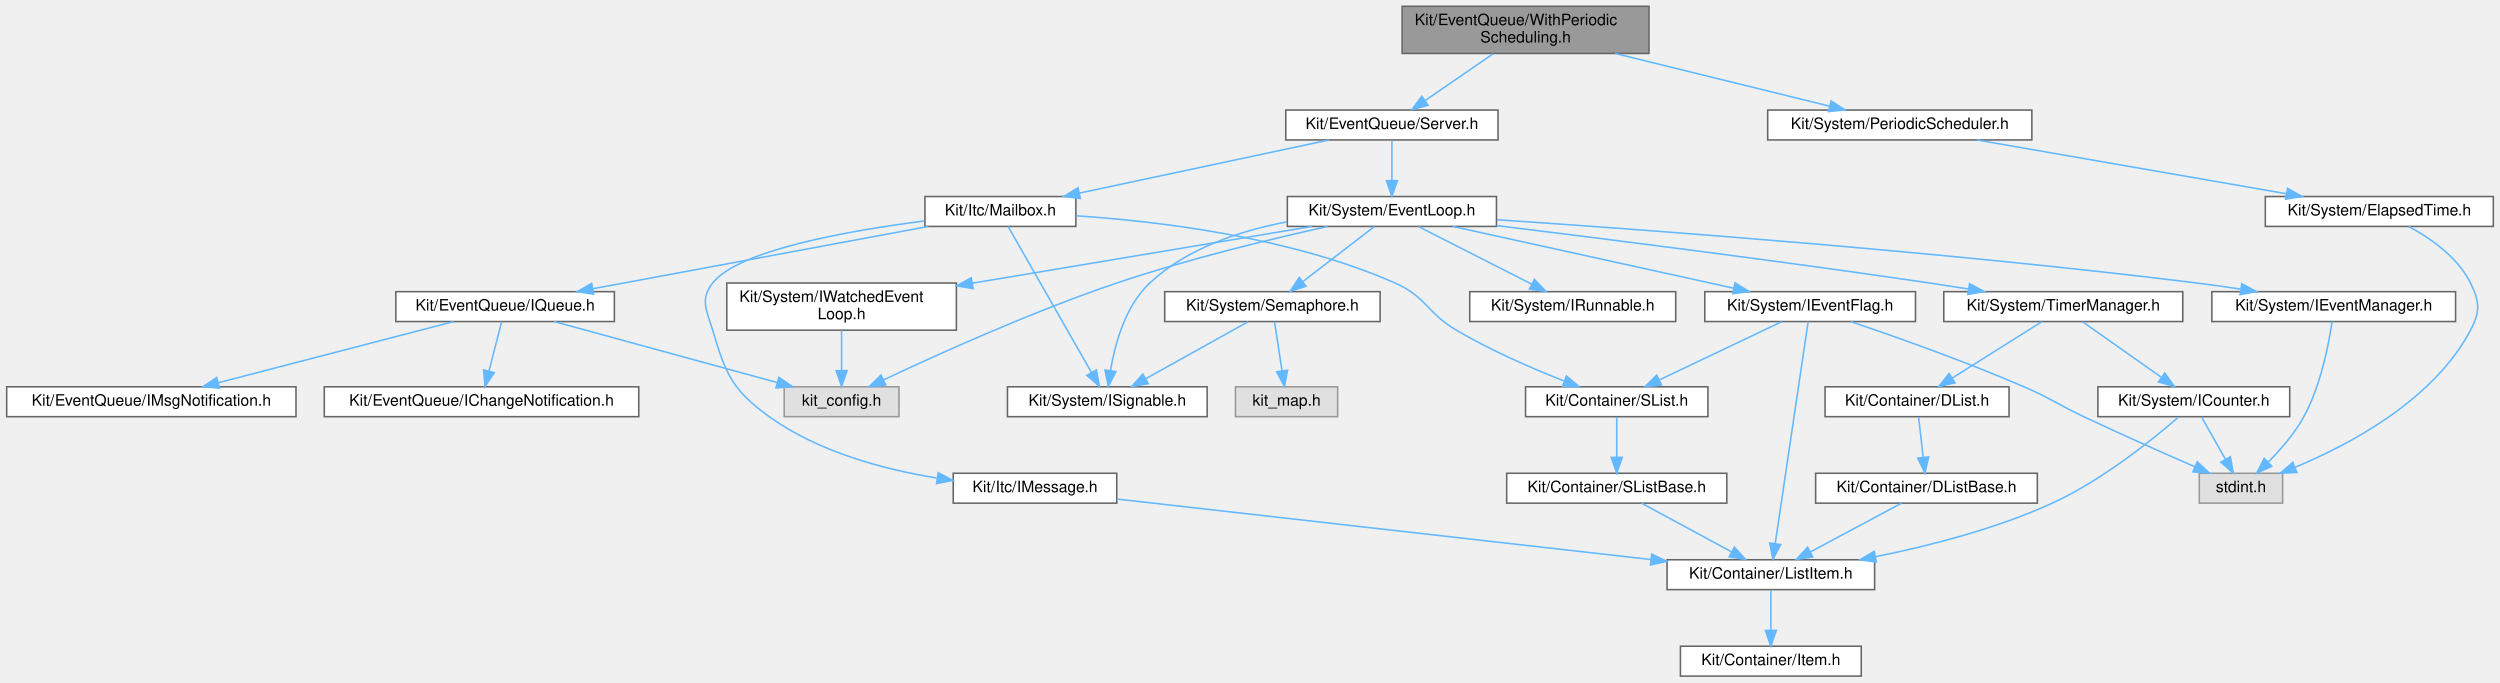
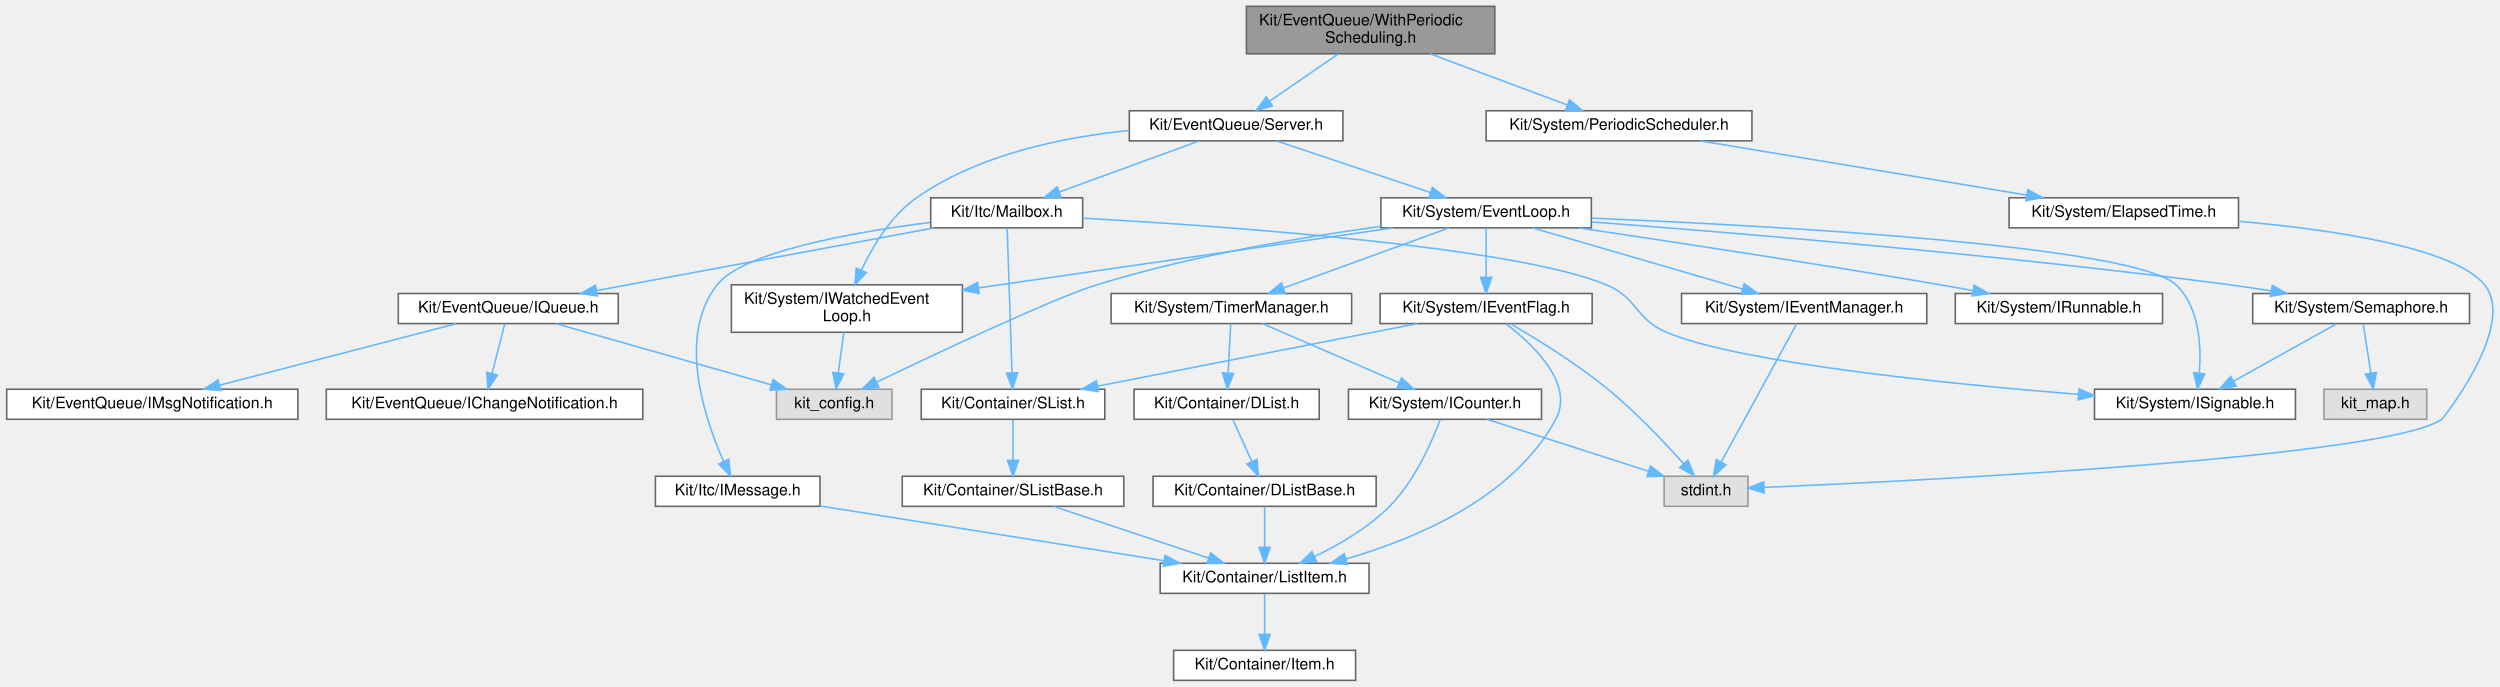
- <svg xmlns="http://www.w3.org/2000/svg" xmlns:xlink="http://www.w3.org/1999/xlink" width="1590pt" height="434pt" viewBox="0.00 0.00 1589.50 434.00">
+ <svg xmlns="http://www.w3.org/2000/svg" xmlns:xlink="http://www.w3.org/1999/xlink" width="1580pt" height="434pt" viewBox="0.00 0.00 1579.54 434.00">
  <g id="graph0" class="graph" transform="scale(1 1) rotate(0) translate(4 430)">
    <g id="Node000001" class="node">
      <g id="a_Node000001">
        <a xlink:title=" ">
-           <polygon fill="#999999" stroke="#666666" points="1044.5,-426 887.5,-426 887.5,-396 1044.5,-396 1044.5,-426" />
-           <text text-anchor="start" x="895.5" y="-414" font-family="Helvetica,sans-Serif" font-size="10.00">Kit/EventQueue/WithPeriodic</text>
-           <text text-anchor="middle" x="966" y="-403" font-family="Helvetica,sans-Serif" font-size="10.00">Scheduling.h</text>
+           <polygon fill="#999999" stroke="#666666" points="940.5,-426 783.5,-426 783.5,-396 940.5,-396 940.5,-426" />
+           <text text-anchor="start" x="791.5" y="-414" font-family="Helvetica,sans-Serif" font-size="10.00">Kit/EventQueue/WithPeriodic</text>
+           <text text-anchor="middle" x="862" y="-403" font-family="Helvetica,sans-Serif" font-size="10.00">Scheduling.h</text>
        </a>
      </g>
    </g>
    <g id="Node000002" class="node">
      <g id="a_Node000002">
        <a xlink:href="_server_8h.html" target="_top" xlink:title=" ">
-           <polygon fill="white" stroke="#666666" points="948.5,-360 813.5,-360 813.5,-341 948.5,-341 948.5,-360" />
-           <text text-anchor="middle" x="881" y="-348" font-family="Helvetica,sans-Serif" font-size="10.00">Kit/EventQueue/Server.h</text>
+           <polygon fill="white" stroke="#666666" points="844.5,-360 709.5,-360 709.5,-341 844.5,-341 844.5,-360" />
+           <text text-anchor="middle" x="777" y="-348" font-family="Helvetica,sans-Serif" font-size="10.00">Kit/EventQueue/Server.h</text>
        </a>
      </g>
    </g>
    <g id="edge1_Node000001_Node000002" class="edge">
      <g id="a_edge1_Node000001_Node000002">
        <a xlink:title=" ">
-           <path fill="none" stroke="#63b8ff" d="M945.42,-395.84C932.33,-386.83 915.41,-375.18 902.2,-366.09" />
-           <polygon fill="#63b8ff" stroke="#63b8ff" points="903.96,-363.05 893.74,-360.27 899.99,-368.82 903.96,-363.05" />
+           <path fill="none" stroke="#63b8ff" d="M841.42,-395.84C828.33,-386.83 811.41,-375.18 798.2,-366.09" />
+           <polygon fill="#63b8ff" stroke="#63b8ff" points="799.96,-363.05 789.74,-360.27 795.99,-368.82 799.96,-363.05" />
        </a>
      </g>
    </g>
    <g id="Node000026" class="node">
      <g id="a_Node000026">
        <a xlink:href="_periodic_scheduler_8h.html" target="_top" xlink:title=" ">
-           <polygon fill="white" stroke="#666666" points="1288,-360 1120,-360 1120,-341 1288,-341 1288,-360" />
-           <text text-anchor="middle" x="1204" y="-348" font-family="Helvetica,sans-Serif" font-size="10.00">Kit/System/PeriodicScheduler.h</text>
-         </a>
-       </g>
-     </g>
-     <g id="edge36_Node000001_Node000026" class="edge">
-       <g id="a_edge36_Node000001_Node000026">
-         <a xlink:title=" ">
-           <path fill="none" stroke="#63b8ff" d="M1023.01,-395.99C1064.79,-385.72 1120.73,-371.97 1159.3,-362.49" />
-           <polygon fill="#63b8ff" stroke="#63b8ff" points="1160.33,-365.84 1169.2,-360.05 1158.65,-359.04 1160.33,-365.84" />
+           <polygon fill="white" stroke="#666666" points="1103,-360 935,-360 935,-341 1103,-341 1103,-360" />
+           <text text-anchor="middle" x="1019" y="-348" font-family="Helvetica,sans-Serif" font-size="10.00">Kit/System/PeriodicScheduler.h</text>
+         </a>
+       </g>
+     </g>
+     <g id="edge37_Node000001_Node000026" class="edge">
+       <g id="a_edge37_Node000001_Node000026">
+         <a xlink:title=" ">
+           <path fill="none" stroke="#63b8ff" d="M899.61,-395.99C926.03,-386.14 961.04,-373.1 986.31,-363.68" />
+           <polygon fill="#63b8ff" stroke="#63b8ff" points="987.67,-366.91 995.81,-360.14 985.22,-360.35 987.67,-366.91" />
        </a>
      </g>
    </g>
    <g id="Node000003" class="node">
      <g id="a_Node000003">
        <a xlink:href="_event_loop_8h.html" target="_top" xlink:title=" ">
-           <polygon fill="white" stroke="#666666" points="947.5,-305 814.5,-305 814.5,-286 947.5,-286 947.5,-305" />
-           <text text-anchor="middle" x="881" y="-293" font-family="Helvetica,sans-Serif" font-size="10.00">Kit/System/EventLoop.h</text>
+           <polygon fill="white" stroke="#666666" points="1001.5,-305 868.5,-305 868.5,-286 1001.5,-286 1001.5,-305" />
+           <text text-anchor="middle" x="935" y="-293" font-family="Helvetica,sans-Serif" font-size="10.00">Kit/System/EventLoop.h</text>
        </a>
      </g>
    </g>
    <g id="edge2_Node000002_Node000003" class="edge">
      <g id="a_edge2_Node000002_Node000003">
        <a xlink:title=" ">
-           <path fill="none" stroke="#63b8ff" d="M881,-340.75C881,-333.8 881,-323.85 881,-315.13" />
-           <polygon fill="#63b8ff" stroke="#63b8ff" points="884.5,-315.09 881,-305.09 877.5,-315.09 884.5,-315.09" />
-         </a>
-       </g>
-     </g>
-     <g id="Node000021" class="node">
-       <g id="a_Node000021">
-         <a xlink:href="_mailbox_8h.html" target="_top" xlink:title=" ">
-           <polygon fill="white" stroke="#666666" points="680,-305 584,-305 584,-286 680,-286 680,-305" />
-           <text text-anchor="middle" x="632" y="-293" font-family="Helvetica,sans-Serif" font-size="10.00">Kit/Itc/Mailbox.h</text>
-         </a>
-       </g>
-     </g>
-     <g id="edge27_Node000002_Node000021" class="edge">
-       <g id="a_edge27_Node000002_Node000021">
-         <a xlink:title=" ">
-           <path fill="none" stroke="#63b8ff" d="M840.99,-340.98C797.83,-331.8 729.02,-317.15 682.24,-307.19" />
-           <polygon fill="#63b8ff" stroke="#63b8ff" points="682.83,-303.74 672.32,-305.08 681.37,-310.59 682.83,-303.74" />
-         </a>
-       </g>
-     </g>
-     <g id="Node000004" class="node">
-       <g id="a_Node000004">
-         <a xlink:title=" ">
-           <polygon fill="#e0e0e0" stroke="#999999" points="567.5,-184 494.5,-184 494.5,-165 567.5,-165 567.5,-184" />
-           <text text-anchor="middle" x="531" y="-172" font-family="Helvetica,sans-Serif" font-size="10.00">kit_config.h</text>
-         </a>
-       </g>
-     </g>
-     <g id="edge3_Node000003_Node000004" class="edge">
-       <g id="a_edge3_Node000003_Node000004">
-         <a xlink:title=" ">
-           <path fill="none" stroke="#63b8ff" d="M840.17,-285.98C804.37,-278.08 751.14,-265.25 706,-250 652.19,-231.82 591.68,-204.44 557.77,-188.42" />
-           <polygon fill="#63b8ff" stroke="#63b8ff" points="559.07,-185.17 548.54,-184.03 556.06,-191.49 559.07,-185.17" />
-         </a>
-       </g>
-     </g>
-     <g id="Node000005" class="node">
-       <g id="a_Node000005">
-         <a xlink:href="_i_event_flag_8h.html" target="_top" xlink:title=" ">
-           <polygon fill="white" stroke="#666666" points="1214,-244.5 1080,-244.5 1080,-225.5 1214,-225.5 1214,-244.5" />
-           <text text-anchor="middle" x="1147" y="-232.5" font-family="Helvetica,sans-Serif" font-size="10.00">Kit/System/IEventFlag.h</text>
-         </a>
-       </g>
-     </g>
-     <g id="edge4_Node000003_Node000005" class="edge">
-       <g id="a_edge4_Node000003_Node000005">
-         <a xlink:title=" ">
-           <path fill="none" stroke="#63b8ff" d="M919.68,-285.99C966.96,-275.6 1047,-257.99 1098.4,-246.69" />
-           <polygon fill="#63b8ff" stroke="#63b8ff" points="1099.26,-250.08 1108.27,-244.52 1097.76,-243.25 1099.26,-250.08" />
-         </a>
-       </g>
-     </g>
-     <g id="Node000011" class="node">
-       <g id="a_Node000011">
-         <a xlink:href="_i_runnable_8h.html" target="_top" xlink:title=" ">
-           <polygon fill="white" stroke="#666666" points="1061.5,-244.5 930.5,-244.5 930.5,-225.5 1061.5,-225.5 1061.5,-244.5" />
-           <text text-anchor="middle" x="996" y="-232.5" font-family="Helvetica,sans-Serif" font-size="10.00">Kit/System/IRunnable.h</text>
-         </a>
-       </g>
-     </g>
-     <g id="edge11_Node000003_Node000011" class="edge">
-       <g id="a_edge11_Node000003_Node000011">
-         <a xlink:title=" ">
-           <path fill="none" stroke="#63b8ff" d="M897.97,-285.87C916.91,-276.23 947.79,-260.53 969.83,-249.31" />
-           <polygon fill="#63b8ff" stroke="#63b8ff" points="971.64,-252.32 978.96,-244.67 968.46,-246.08 971.64,-252.32" />
-         </a>
-       </g>
-     </g>
-     <g id="Node000012" class="node">
-       <g id="a_Node000012">
-         <a xlink:href="_i_signable_8h.html" target="_top" xlink:title=" ">
-           <polygon fill="white" stroke="#666666" points="763.5,-184 636.5,-184 636.5,-165 763.5,-165 763.5,-184" />
-           <text text-anchor="middle" x="700" y="-172" font-family="Helvetica,sans-Serif" font-size="10.00">Kit/System/ISignable.h</text>
-         </a>
-       </g>
-     </g>
-     <g id="edge12_Node000003_Node000012" class="edge">
-       <g id="a_edge12_Node000003_Node000012">
-         <a xlink:title=" ">
-           <path fill="none" stroke="#63b8ff" d="M814.35,-288.92C784.4,-283.26 750.57,-272.06 727,-250 711.49,-235.49 704.87,-211.39 702.06,-194.54" />
-           <polygon fill="#63b8ff" stroke="#63b8ff" points="705.47,-193.68 700.65,-184.24 698.53,-194.62 705.47,-193.68" />
-         </a>
-       </g>
-     </g>
-     <g id="Node000013" class="node">
-       <g id="a_Node000013">
-         <a xlink:href="_i_event_manager_8h.html" target="_top" xlink:title=" ">
-           <polygon fill="white" stroke="#666666" points="1557.5,-244.5 1402.5,-244.5 1402.5,-225.5 1557.5,-225.5 1557.5,-244.5" />
-           <text text-anchor="middle" x="1480" y="-232.5" font-family="Helvetica,sans-Serif" font-size="10.00">Kit/System/IEventManager.h</text>
-         </a>
-       </g>
-     </g>
-     <g id="edge13_Node000003_Node000013" class="edge">
-       <g id="a_edge13_Node000003_Node000013">
-         <a xlink:title=" ">
-           <path fill="none" stroke="#63b8ff" d="M947.85,-290.25C1045.76,-283.67 1233.83,-269.7 1393,-250 1402.03,-248.88 1411.56,-247.53 1420.87,-246.11" />
-           <polygon fill="#63b8ff" stroke="#63b8ff" points="1421.52,-249.55 1430.86,-244.55 1420.44,-242.63 1421.52,-249.55" />
-         </a>
-       </g>
-     </g>
-     <g id="Node000014" class="node">
-       <g id="a_Node000014">
-         <a xlink:href="_semaphore_8h.html" target="_top" xlink:title=" ">
-           <polygon fill="white" stroke="#666666" points="873.5,-244.5 736.5,-244.5 736.5,-225.5 873.5,-225.5 873.5,-244.5" />
-           <text text-anchor="middle" x="805" y="-232.5" font-family="Helvetica,sans-Serif" font-size="10.00">Kit/System/Semaphore.h</text>
-         </a>
-       </g>
-     </g>
-     <g id="edge15_Node000003_Node000014" class="edge">
-       <g id="a_edge15_Node000003_Node000014">
-         <a xlink:title=" ">
-           <path fill="none" stroke="#63b8ff" d="M869.79,-285.87C857.89,-276.71 838.86,-262.06 824.49,-251.01" />
-           <polygon fill="#63b8ff" stroke="#63b8ff" points="826.32,-247.99 816.26,-244.67 822.05,-253.54 826.32,-247.99" />
-         </a>
-       </g>
-     </g>
-     <g id="Node000016" class="node">
-       <g id="a_Node000016">
-         <a xlink:href="_timer_manager_8h.html" target="_top" xlink:title=" ">
-           <polygon fill="white" stroke="#666666" points="1384,-244.5 1232,-244.5 1232,-225.5 1384,-225.5 1384,-244.5" />
-           <text text-anchor="middle" x="1308" y="-232.5" font-family="Helvetica,sans-Serif" font-size="10.00">Kit/System/TimerManager.h</text>
-         </a>
-       </g>
-     </g>
-     <g id="edge18_Node000003_Node000016" class="edge">
-       <g id="a_edge18_Node000003_Node000016">
-         <a xlink:title=" ">
-           <path fill="none" stroke="#63b8ff" d="M947.61,-286.51C1016.61,-278.08 1127.48,-264.08 1223,-250 1230.99,-248.82 1239.4,-247.52 1247.69,-246.19" />
-           <polygon fill="#63b8ff" stroke="#63b8ff" points="1248.39,-249.62 1257.7,-244.57 1247.27,-242.71 1248.39,-249.62" />
+           <path fill="none" stroke="#63b8ff" d="M802.39,-340.98C828.8,-332.13 870.35,-318.19 899.89,-308.28" />
+           <polygon fill="#63b8ff" stroke="#63b8ff" points="901.05,-311.58 909.42,-305.08 898.82,-304.94 901.05,-311.58" />
        </a>
      </g>
    </g>
    <g id="Node000020" class="node">
      <g id="a_Node000020">
        <a xlink:href="_i_watched_event_loop_8h.html" target="_top" xlink:title=" ">
          <polygon fill="white" stroke="#666666" points="604,-250 458,-250 458,-220 604,-220 604,-250" />
          <text text-anchor="start" x="466" y="-238" font-family="Helvetica,sans-Serif" font-size="10.00">Kit/System/IWatchedEvent</text>
          <text text-anchor="middle" x="531" y="-227" font-family="Helvetica,sans-Serif" font-size="10.00">Loop.h</text>
        </a>
      </g>
    </g>
+     <g id="edge27_Node000002_Node000020" class="edge">
+       <g id="a_edge27_Node000002_Node000020">
+         <a xlink:title=" ">
+           <path fill="none" stroke="#63b8ff" d="M709.5,-347.55C667.54,-343.38 614.29,-332.46 575,-305 558.95,-293.78 547.43,-274.65 540.21,-259.37" />
+           <polygon fill="#63b8ff" stroke="#63b8ff" points="543.32,-257.75 536.09,-250.01 536.92,-260.57 543.32,-257.75" />
+         </a>
+       </g>
+     </g>
+     <g id="Node000021" class="node">
+       <g id="a_Node000021">
+         <a xlink:href="_mailbox_8h.html" target="_top" xlink:title=" ">
+           <polygon fill="white" stroke="#666666" points="680,-305 584,-305 584,-286 680,-286 680,-305" />
+           <text text-anchor="middle" x="632" y="-293" font-family="Helvetica,sans-Serif" font-size="10.00">Kit/Itc/Mailbox.h</text>
+         </a>
+       </g>
+     </g>
+     <g id="edge28_Node000002_Node000021" class="edge">
+       <g id="a_edge28_Node000002_Node000021">
+         <a xlink:title=" ">
+           <path fill="none" stroke="#63b8ff" d="M753.7,-340.98C729.75,-332.23 692.22,-318.51 665.17,-308.62" />
+           <polygon fill="#63b8ff" stroke="#63b8ff" points="666.31,-305.32 655.72,-305.17 663.91,-311.89 666.31,-305.32" />
+         </a>
+       </g>
+     </g>
+     <g id="Node000004" class="node">
+       <g id="a_Node000004">
+         <a xlink:title=" ">
+           <polygon fill="#e0e0e0" stroke="#999999" points="559.5,-184 486.5,-184 486.5,-165 559.5,-165 559.5,-184" />
+           <text text-anchor="middle" x="523" y="-172" font-family="Helvetica,sans-Serif" font-size="10.00">kit_config.h</text>
+         </a>
+       </g>
+     </g>
+     <g id="edge3_Node000003_Node000004" class="edge">
+       <g id="a_edge3_Node000003_Node000004">
+         <a xlink:title=" ">
+           <path fill="none" stroke="#63b8ff" d="M868.44,-286.91C818.34,-280.14 748.39,-268.4 689,-250 661.6,-241.51 589.53,-207.57 549.96,-188.57" />
+           <polygon fill="#63b8ff" stroke="#63b8ff" points="551.18,-185.27 540.65,-184.08 548.14,-191.57 551.18,-185.27" />
+         </a>
+       </g>
+     </g>
+     <g id="Node000005" class="node">
+       <g id="a_Node000005">
+         <a xlink:href="_i_event_flag_8h.html" target="_top" xlink:title=" ">
+           <polygon fill="white" stroke="#666666" points="1002,-244.5 868,-244.5 868,-225.5 1002,-225.5 1002,-244.5" />
+           <text text-anchor="middle" x="935" y="-232.5" font-family="Helvetica,sans-Serif" font-size="10.00">Kit/System/IEventFlag.h</text>
+         </a>
+       </g>
+     </g>
+     <g id="edge4_Node000003_Node000005" class="edge">
+       <g id="a_edge4_Node000003_Node000005">
+         <a xlink:title=" ">
+           <path fill="none" stroke="#63b8ff" d="M935,-285.87C935,-277.75 935,-265.31 935,-254.89" />
+           <polygon fill="#63b8ff" stroke="#63b8ff" points="938.5,-254.67 935,-244.67 931.5,-254.67 938.5,-254.67" />
+         </a>
+       </g>
+     </g>
+     <g id="Node000011" class="node">
+       <g id="a_Node000011">
+         <a xlink:href="_i_runnable_8h.html" target="_top" xlink:title=" ">
+           <polygon fill="white" stroke="#666666" points="1362.5,-244.5 1231.5,-244.5 1231.5,-225.5 1362.5,-225.5 1362.5,-244.5" />
+           <text text-anchor="middle" x="1297" y="-232.5" font-family="Helvetica,sans-Serif" font-size="10.00">Kit/System/IRunnable.h</text>
+         </a>
+       </g>
+     </g>
+     <g id="edge11_Node000003_Node000011" class="edge">
+       <g id="a_edge11_Node000003_Node000011">
+         <a xlink:title=" ">
+           <path fill="none" stroke="#63b8ff" d="M993.35,-285.99C1051.4,-277.4 1142.97,-263.5 1222,-250 1228.67,-248.86 1235.66,-247.62 1242.58,-246.36" />
+           <polygon fill="#63b8ff" stroke="#63b8ff" points="1243.42,-249.77 1252.62,-244.52 1242.16,-242.88 1243.42,-249.77" />
+         </a>
+       </g>
+     </g>
+     <g id="Node000012" class="node">
+       <g id="a_Node000012">
+         <a xlink:href="_i_signable_8h.html" target="_top" xlink:title=" ">
+           <polygon fill="white" stroke="#666666" points="1446.5,-184 1319.5,-184 1319.5,-165 1446.5,-165 1446.5,-184" />
+           <text text-anchor="middle" x="1383" y="-172" font-family="Helvetica,sans-Serif" font-size="10.00">Kit/System/ISignable.h</text>
+         </a>
+       </g>
+     </g>
+     <g id="edge12_Node000003_Node000012" class="edge">
+       <g id="a_edge12_Node000003_Node000012">
+         <a xlink:title=" ">
+           <path fill="none" stroke="#63b8ff" d="M1001.76,-292.1C1117.28,-287.3 1344.71,-274.8 1371,-250 1385.79,-236.05 1387.06,-211.63 1385.76,-194.57" />
+           <polygon fill="#63b8ff" stroke="#63b8ff" points="1389.19,-193.7 1384.59,-184.15 1382.23,-194.48 1389.19,-193.7" />
+         </a>
+       </g>
+     </g>
+     <g id="Node000013" class="node">
+       <g id="a_Node000013">
+         <a xlink:href="_i_event_manager_8h.html" target="_top" xlink:title=" ">
+           <polygon fill="white" stroke="#666666" points="1213.5,-244.5 1058.5,-244.5 1058.5,-225.5 1213.5,-225.5 1213.5,-244.5" />
+           <text text-anchor="middle" x="1136" y="-232.5" font-family="Helvetica,sans-Serif" font-size="10.00">Kit/System/IEventManager.h</text>
+         </a>
+       </g>
+     </g>
+     <g id="edge13_Node000003_Node000013" class="edge">
+       <g id="a_edge13_Node000003_Node000013">
+         <a xlink:title=" ">
+           <path fill="none" stroke="#63b8ff" d="M964.23,-285.99C999.21,-275.81 1057.93,-258.72 1096.82,-247.4" />
+           <polygon fill="#63b8ff" stroke="#63b8ff" points="1098.11,-250.67 1106.74,-244.52 1096.16,-243.95 1098.11,-250.67" />
+         </a>
+       </g>
+     </g>
+     <g id="Node000014" class="node">
+       <g id="a_Node000014">
+         <a xlink:href="_semaphore_8h.html" target="_top" xlink:title=" ">
+           <polygon fill="white" stroke="#666666" points="1556.5,-244.5 1419.5,-244.5 1419.5,-225.5 1556.5,-225.5 1556.5,-244.5" />
+           <text text-anchor="middle" x="1488" y="-232.5" font-family="Helvetica,sans-Serif" font-size="10.00">Kit/System/Semaphore.h</text>
+         </a>
+       </g>
+     </g>
+     <g id="edge15_Node000003_Node000014" class="edge">
+       <g id="a_edge15_Node000003_Node000014">
+         <a xlink:title=" ">
+           <path fill="none" stroke="#63b8ff" d="M1001.72,-289.72C1092.98,-282.83 1261.77,-268.83 1405,-250 1413.44,-248.89 1422.33,-247.56 1431.03,-246.17" />
+           <polygon fill="#63b8ff" stroke="#63b8ff" points="1431.82,-249.59 1441.12,-244.52 1430.69,-242.68 1431.82,-249.59" />
+         </a>
+       </g>
+     </g>
+     <g id="Node000016" class="node">
+       <g id="a_Node000016">
+         <a xlink:href="_timer_manager_8h.html" target="_top" xlink:title=" ">
+           <polygon fill="white" stroke="#666666" points="850,-244.5 698,-244.5 698,-225.5 850,-225.5 850,-244.5" />
+           <text text-anchor="middle" x="774" y="-232.5" font-family="Helvetica,sans-Serif" font-size="10.00">Kit/System/TimerManager.h</text>
+         </a>
+       </g>
+     </g>
+     <g id="edge18_Node000003_Node000016" class="edge">
+       <g id="a_edge18_Node000003_Node000016">
+         <a xlink:title=" ">
+           <path fill="none" stroke="#63b8ff" d="M911.59,-285.99C884.05,-275.99 838.13,-259.3 806.99,-247.99" />
+           <polygon fill="#63b8ff" stroke="#63b8ff" points="808.03,-244.64 797.44,-244.52 805.64,-251.22 808.03,-244.64" />
+         </a>
+       </g>
+     </g>
    <g id="edge25_Node000003_Node000020" class="edge">
      <g id="a_edge25_Node000003_Node000020">
        <a xlink:title=" ">
-           <path fill="none" stroke="#63b8ff" d="M830.11,-285.99C773.57,-276.54 681.43,-261.14 614.34,-249.93" />
-           <polygon fill="#63b8ff" stroke="#63b8ff" points="614.65,-246.43 604.21,-248.24 613.5,-253.34 614.65,-246.43" />
+           <path fill="none" stroke="#63b8ff" d="M876.25,-285.99C807.35,-276.02 692.62,-259.4 614.49,-248.09" />
+           <polygon fill="#63b8ff" stroke="#63b8ff" points="614.59,-244.57 604.2,-246.6 613.59,-251.5 614.59,-244.57" />
        </a>
      </g>
    </g>
    <g id="Node000006" class="node">
      <g id="a_Node000006">
        <a xlink:href="_list_item_8h.html" target="_top" xlink:title=" ">
-           <polygon fill="white" stroke="#666666" points="1188,-74 1056,-74 1056,-55 1188,-55 1188,-74" />
-           <text text-anchor="middle" x="1122" y="-62" font-family="Helvetica,sans-Serif" font-size="10.00">Kit/Container/ListItem.h</text>
+           <polygon fill="white" stroke="#666666" points="861,-74 729,-74 729,-55 861,-55 861,-74" />
+           <text text-anchor="middle" x="795" y="-62" font-family="Helvetica,sans-Serif" font-size="10.00">Kit/Container/ListItem.h</text>
        </a>
      </g>
    </g>
    <g id="edge5_Node000005_Node000006" class="edge">
      <g id="a_edge5_Node000005_Node000006">
        <a xlink:title=" ">
-           <path fill="none" stroke="#63b8ff" d="M1145.73,-225.41C1141.87,-199.39 1130.23,-120.97 1124.82,-84.51" />
-           <polygon fill="#63b8ff" stroke="#63b8ff" points="1128.23,-83.65 1123.3,-74.27 1121.31,-84.68 1128.23,-83.65" />
+           <path fill="none" stroke="#63b8ff" d="M947.53,-225.32C964.43,-212.49 991.1,-187.53 979,-165 952.49,-115.62 891.07,-89.62 846.47,-76.75" />
+           <polygon fill="#63b8ff" stroke="#63b8ff" points="847.23,-73.33 836.66,-74.05 845.37,-80.08 847.23,-73.33" />
        </a>
      </g>
    </g>
    <g id="Node000008" class="node">
      <g id="a_Node000008">
        <a xlink:href="_s_list_8h.html" target="_top" xlink:title=" ">
-           <polygon fill="white" stroke="#666666" points="1082,-184 966,-184 966,-165 1082,-165 1082,-184" />
-           <text text-anchor="middle" x="1024" y="-172" font-family="Helvetica,sans-Serif" font-size="10.00">Kit/Container/SList.h</text>
+           <polygon fill="white" stroke="#666666" points="694,-184 578,-184 578,-165 694,-165 694,-184" />
+           <text text-anchor="middle" x="636" y="-172" font-family="Helvetica,sans-Serif" font-size="10.00">Kit/Container/SList.h</text>
        </a>
      </g>
    </g>
    <g id="edge7_Node000005_Node000008" class="edge">
      <g id="a_edge7_Node000005_Node000008">
        <a xlink:title=" ">
-           <path fill="none" stroke="#63b8ff" d="M1129.11,-225.49C1108.62,-215.75 1074.81,-199.66 1051.08,-188.38" />
-           <polygon fill="#63b8ff" stroke="#63b8ff" points="1052.44,-185.15 1041.91,-184.02 1049.43,-191.47 1052.44,-185.15" />
+           <path fill="none" stroke="#63b8ff" d="M891.52,-225.49C838.05,-215.03 747.28,-197.27 689.55,-185.98" />
+           <polygon fill="#63b8ff" stroke="#63b8ff" points="690.02,-182.5 679.53,-184.02 688.67,-189.37 690.02,-182.5" />
        </a>
      </g>
    </g>
    <g id="Node000010" class="node">
      <g id="a_Node000010">
        <a xlink:title=" ">
-           <polygon fill="#e0e0e0" stroke="#999999" points="1447.5,-129 1394.5,-129 1394.5,-110 1447.5,-110 1447.5,-129" />
-           <text text-anchor="middle" x="1421" y="-117" font-family="Helvetica,sans-Serif" font-size="10.00">stdint.h</text>
+           <polygon fill="#e0e0e0" stroke="#999999" points="1100.5,-129 1047.5,-129 1047.5,-110 1100.5,-110 1100.5,-129" />
+           <text text-anchor="middle" x="1074" y="-117" font-family="Helvetica,sans-Serif" font-size="10.00">stdint.h</text>
        </a>
      </g>
    </g>
    <g id="edge10_Node000005_Node000010" class="edge">
      <g id="a_edge10_Node000005_Node000010">
        <a xlink:title=" ">
-           <path fill="none" stroke="#63b8ff" d="M1172.9,-225.44C1200.52,-216.09 1245.36,-200.27 1283,-184 1300.33,-176.51 1303.93,-173.06 1321,-165 1344.63,-153.84 1371.72,-141.83 1391.74,-133.11" />
-           <polygon fill="#63b8ff" stroke="#63b8ff" points="1393.18,-136.3 1400.96,-129.1 1390.39,-129.88 1393.18,-136.3" />
+           <path fill="none" stroke="#63b8ff" d="M950.44,-225.35C966.5,-216.04 992.03,-200.37 1012,-184 1029.76,-169.44 1047.86,-150.31 1059.88,-136.86" />
+           <polygon fill="#63b8ff" stroke="#63b8ff" points="1062.54,-139.14 1066.52,-129.32 1057.29,-134.51 1062.54,-139.14" />
        </a>
      </g>
    </g>
    <g id="Node000007" class="node">
      <g id="a_Node000007">
        <a xlink:href="_item_8h.html" target="_top" xlink:title=" ">
-           <polygon fill="white" stroke="#666666" points="1179.5,-19 1064.5,-19 1064.5,0 1179.5,0 1179.5,-19" />
-           <text text-anchor="middle" x="1122" y="-7" font-family="Helvetica,sans-Serif" font-size="10.00">Kit/Container/Item.h</text>
+           <polygon fill="white" stroke="#666666" points="852.5,-19 737.5,-19 737.5,0 852.5,0 852.5,-19" />
+           <text text-anchor="middle" x="795" y="-7" font-family="Helvetica,sans-Serif" font-size="10.00">Kit/Container/Item.h</text>
        </a>
      </g>
    </g>
    <g id="edge6_Node000006_Node000007" class="edge">
      <g id="a_edge6_Node000006_Node000007">
        <a xlink:title=" ">
-           <path fill="none" stroke="#63b8ff" d="M1122,-54.75C1122,-47.8 1122,-37.85 1122,-29.13" />
-           <polygon fill="#63b8ff" stroke="#63b8ff" points="1125.5,-29.09 1122,-19.09 1118.5,-29.09 1125.5,-29.09" />
+           <path fill="none" stroke="#63b8ff" d="M795,-54.75C795,-47.8 795,-37.85 795,-29.13" />
+           <polygon fill="#63b8ff" stroke="#63b8ff" points="798.5,-29.09 795,-19.09 791.5,-29.09 798.5,-29.09" />
        </a>
      </g>
    </g>
    <g id="Node000009" class="node">
      <g id="a_Node000009">
        <a xlink:href="_s_list_base_8h.html" target="_top" xlink:title=" ">
-           <polygon fill="white" stroke="#666666" points="1094,-129 954,-129 954,-110 1094,-110 1094,-129" />
-           <text text-anchor="middle" x="1024" y="-117" font-family="Helvetica,sans-Serif" font-size="10.00">Kit/Container/SListBase.h</text>
+           <polygon fill="white" stroke="#666666" points="706,-129 566,-129 566,-110 706,-110 706,-129" />
+           <text text-anchor="middle" x="636" y="-117" font-family="Helvetica,sans-Serif" font-size="10.00">Kit/Container/SListBase.h</text>
        </a>
      </g>
    </g>
    <g id="edge8_Node000008_Node000009" class="edge">
      <g id="a_edge8_Node000008_Node000009">
        <a xlink:title=" ">
-           <path fill="none" stroke="#63b8ff" d="M1024,-164.75C1024,-157.8 1024,-147.85 1024,-139.13" />
-           <polygon fill="#63b8ff" stroke="#63b8ff" points="1027.5,-139.09 1024,-129.09 1020.5,-139.09 1027.5,-139.09" />
+           <path fill="none" stroke="#63b8ff" d="M636,-164.75C636,-157.8 636,-147.85 636,-139.13" />
+           <polygon fill="#63b8ff" stroke="#63b8ff" points="639.5,-139.09 636,-129.09 632.5,-139.09 639.5,-139.09" />
        </a>
      </g>
    </g>
    <g id="edge9_Node000009_Node000006" class="edge">
      <g id="a_edge9_Node000009_Node000006">
        <a xlink:title=" ">
-           <path fill="none" stroke="#63b8ff" d="M1039.75,-109.98C1055.23,-101.61 1079.09,-88.7 1097.14,-78.95" />
-           <polygon fill="#63b8ff" stroke="#63b8ff" points="1098.84,-82.01 1105.97,-74.17 1095.51,-75.85 1098.84,-82.01" />
+           <path fill="none" stroke="#63b8ff" d="M661.55,-109.98C688.12,-101.13 729.94,-87.19 759.67,-77.28" />
+           <polygon fill="#63b8ff" stroke="#63b8ff" points="760.87,-80.56 769.25,-74.08 758.66,-73.92 760.87,-80.56" />
        </a>
      </g>
    </g>
    <g id="edge14_Node000013_Node000010" class="edge">
      <g id="a_edge14_Node000013_Node000010">
        <a xlink:title=" ">
-           <path fill="none" stroke="#63b8ff" d="M1478.94,-225.46C1476.99,-211.93 1471.97,-185.06 1461,-165 1455.17,-154.34 1446.31,-144.13 1438.41,-136.18" />
-           <polygon fill="#63b8ff" stroke="#63b8ff" points="1440.62,-133.45 1430.98,-129.06 1435.78,-138.5 1440.62,-133.45" />
+           <path fill="none" stroke="#63b8ff" d="M1131.34,-225.47C1121.24,-206.98 1097.16,-162.9 1083.64,-138.14" />
+           <polygon fill="#63b8ff" stroke="#63b8ff" points="1086.58,-136.23 1078.71,-129.13 1080.44,-139.58 1086.58,-136.23" />
        </a>
      </g>
    </g>
    <g id="edge17_Node000014_Node000012" class="edge">
      <g id="a_edge17_Node000014_Node000012">
        <a xlink:title=" ">
-           <path fill="none" stroke="#63b8ff" d="M789.51,-225.37C772.37,-215.82 744.53,-200.31 724.44,-189.12" />
-           <polygon fill="#63b8ff" stroke="#63b8ff" points="726,-185.98 715.56,-184.17 722.59,-192.09 726,-185.98" />
+           <path fill="none" stroke="#63b8ff" d="M1472.51,-225.37C1455.37,-215.82 1427.53,-200.31 1407.44,-189.12" />
+           <polygon fill="#63b8ff" stroke="#63b8ff" points="1409,-185.98 1398.56,-184.17 1405.59,-192.09 1409,-185.98" />
        </a>
      </g>
    </g>
    <g id="Node000015" class="node">
      <g id="a_Node000015">
        <a xlink:title=" ">
-           <polygon fill="#e0e0e0" stroke="#999999" points="846.5,-184 781.5,-184 781.5,-165 846.5,-165 846.5,-184" />
-           <text text-anchor="middle" x="814" y="-172" font-family="Helvetica,sans-Serif" font-size="10.00">kit_map.h</text>
+           <polygon fill="#e0e0e0" stroke="#999999" points="1529.5,-184 1464.5,-184 1464.5,-165 1529.5,-165 1529.5,-184" />
+           <text text-anchor="middle" x="1497" y="-172" font-family="Helvetica,sans-Serif" font-size="10.00">kit_map.h</text>
        </a>
      </g>
    </g>
    <g id="edge16_Node000014_Node000015" class="edge">
      <g id="a_edge16_Node000014_Node000015">
        <a xlink:title=" ">
-           <path fill="none" stroke="#63b8ff" d="M806.33,-225.37C807.59,-217.16 809.53,-204.54 811.15,-194.05" />
-           <polygon fill="#63b8ff" stroke="#63b8ff" points="814.61,-194.58 812.67,-184.17 807.69,-193.52 814.61,-194.58" />
+           <path fill="none" stroke="#63b8ff" d="M1489.33,-225.37C1490.59,-217.16 1492.53,-204.54 1494.15,-194.05" />
+           <polygon fill="#63b8ff" stroke="#63b8ff" points="1497.61,-194.58 1495.67,-184.17 1490.69,-193.52 1497.61,-194.58" />
        </a>
      </g>
    </g>
    <g id="Node000017" class="node">
      <g id="a_Node000017">
        <a xlink:href="_i_counter_8h.html" target="_top" xlink:title=" ">
-           <polygon fill="white" stroke="#666666" points="1452,-184 1330,-184 1330,-165 1452,-165 1452,-184" />
-           <text text-anchor="middle" x="1391" y="-172" font-family="Helvetica,sans-Serif" font-size="10.00">Kit/System/ICounter.h</text>
+           <polygon fill="white" stroke="#666666" points="970,-184 848,-184 848,-165 970,-165 970,-184" />
+           <text text-anchor="middle" x="909" y="-172" font-family="Helvetica,sans-Serif" font-size="10.00">Kit/System/ICounter.h</text>
        </a>
      </g>
    </g>
    <g id="edge19_Node000016_Node000017" class="edge">
      <g id="a_edge19_Node000016_Node000017">
        <a xlink:title=" ">
-           <path fill="none" stroke="#63b8ff" d="M1320.25,-225.37C1333.36,-216.12 1354.42,-201.28 1370.15,-190.19" />
-           <polygon fill="#63b8ff" stroke="#63b8ff" points="1372.55,-192.79 1378.7,-184.17 1368.51,-187.07 1372.55,-192.79" />
+           <path fill="none" stroke="#63b8ff" d="M793.63,-225.49C816.33,-215.66 853.9,-199.38 879.97,-188.08" />
+           <polygon fill="#63b8ff" stroke="#63b8ff" points="881.56,-191.2 889.35,-184.02 878.78,-184.78 881.56,-191.2" />
        </a>
      </g>
    </g>
    <g id="Node000018" class="node">
      <g id="a_Node000018">
        <a xlink:href="_d_list_8h.html" target="_top" xlink:title=" ">
-           <polygon fill="white" stroke="#666666" points="1273.5,-184 1156.5,-184 1156.5,-165 1273.5,-165 1273.5,-184" />
-           <text text-anchor="middle" x="1215" y="-172" font-family="Helvetica,sans-Serif" font-size="10.00">Kit/Container/DList.h</text>
+           <polygon fill="white" stroke="#666666" points="829.5,-184 712.5,-184 712.5,-165 829.5,-165 829.5,-184" />
+           <text text-anchor="middle" x="771" y="-172" font-family="Helvetica,sans-Serif" font-size="10.00">Kit/Container/DList.h</text>
        </a>
      </g>
    </g>
    <g id="edge22_Node000016_Node000018" class="edge">
      <g id="a_edge22_Node000016_Node000018">
        <a xlink:title=" ">
-           <path fill="none" stroke="#63b8ff" d="M1294.28,-225.37C1279.3,-215.95 1255.11,-200.73 1237.38,-189.58" />
-           <polygon fill="#63b8ff" stroke="#63b8ff" points="1239.11,-186.53 1228.78,-184.17 1235.38,-192.45 1239.11,-186.53" />
+           <path fill="none" stroke="#63b8ff" d="M773.56,-225.37C773.14,-217.25 772.5,-204.81 771.97,-194.39" />
+           <polygon fill="#63b8ff" stroke="#63b8ff" points="775.45,-193.97 771.44,-184.17 768.46,-194.33 775.45,-193.97" />
        </a>
      </g>
    </g>
    <g id="edge20_Node000017_Node000006" class="edge">
      <g id="a_edge20_Node000017_Node000006">
        <a xlink:title=" ">
-           <path fill="none" stroke="#63b8ff" d="M1381.24,-164.73C1365.49,-151.04 1333,-124.64 1301,-110 1265.49,-93.75 1223.18,-82.89 1188.62,-75.96" />
-           <polygon fill="#63b8ff" stroke="#63b8ff" points="1189.11,-72.49 1178.63,-74.02 1187.78,-79.36 1189.11,-72.49" />
+           <path fill="none" stroke="#63b8ff" d="M905.96,-164.73C901.01,-151.5 890.12,-126.27 874,-110 860.6,-96.48 842.24,-85.8 826.59,-78.3" />
+           <polygon fill="#63b8ff" stroke="#63b8ff" points="827.81,-75.01 817.26,-74.04 824.91,-81.38 827.81,-75.01" />
        </a>
      </g>
    </g>
    <g id="edge21_Node000017_Node000010" class="edge">
      <g id="a_edge21_Node000017_Node000010">
        <a xlink:title=" ">
-           <path fill="none" stroke="#63b8ff" d="M1395.95,-164.75C1400.06,-157.49 1406.03,-146.95 1411.1,-137.98" />
-           <polygon fill="#63b8ff" stroke="#63b8ff" points="1414.26,-139.52 1416.14,-129.09 1408.17,-136.07 1414.26,-139.52" />
+           <path fill="none" stroke="#63b8ff" d="M935.51,-164.98C963.21,-156.09 1006.86,-142.07 1037.74,-132.15" />
+           <polygon fill="#63b8ff" stroke="#63b8ff" points="1038.83,-135.47 1047.28,-129.08 1036.69,-128.81 1038.83,-135.47" />
        </a>
      </g>
    </g>
    <g id="Node000019" class="node">
      <g id="a_Node000019">
        <a xlink:href="_d_list_base_8h.html" target="_top" xlink:title=" ">
-           <polygon fill="white" stroke="#666666" points="1291.5,-129 1150.5,-129 1150.5,-110 1291.5,-110 1291.5,-129" />
-           <text text-anchor="middle" x="1221" y="-117" font-family="Helvetica,sans-Serif" font-size="10.00">Kit/Container/DListBase.h</text>
+           <polygon fill="white" stroke="#666666" points="865.5,-129 724.5,-129 724.5,-110 865.5,-110 865.5,-129" />
+           <text text-anchor="middle" x="795" y="-117" font-family="Helvetica,sans-Serif" font-size="10.00">Kit/Container/DListBase.h</text>
        </a>
      </g>
    </g>
    <g id="edge23_Node000018_Node000019" class="edge">
      <g id="a_edge23_Node000018_Node000019">
        <a xlink:title=" ">
-           <path fill="none" stroke="#63b8ff" d="M1215.99,-164.75C1216.78,-157.8 1217.9,-147.85 1218.89,-139.13" />
-           <polygon fill="#63b8ff" stroke="#63b8ff" points="1222.38,-139.42 1220.03,-129.09 1215.42,-138.63 1222.38,-139.42" />
+           <path fill="none" stroke="#63b8ff" d="M774.96,-164.75C778.21,-157.57 782.92,-147.18 786.95,-138.27" />
+           <polygon fill="#63b8ff" stroke="#63b8ff" points="790.17,-139.64 791.11,-129.09 783.8,-136.75 790.17,-139.64" />
        </a>
      </g>
    </g>
    <g id="edge24_Node000019_Node000006" class="edge">
      <g id="a_edge24_Node000019_Node000006">
        <a xlink:title=" ">
-           <path fill="none" stroke="#63b8ff" d="M1205.09,-109.98C1189.45,-101.61 1165.34,-88.7 1147.12,-78.95" />
-           <polygon fill="#63b8ff" stroke="#63b8ff" points="1148.66,-75.8 1138.2,-74.17 1145.36,-81.98 1148.66,-75.8" />
+           <path fill="none" stroke="#63b8ff" d="M795,-109.75C795,-102.8 795,-92.85 795,-84.13" />
+           <polygon fill="#63b8ff" stroke="#63b8ff" points="798.5,-84.09 795,-74.09 791.5,-84.09 798.5,-84.09" />
        </a>
      </g>
    </g>
    <g id="edge26_Node000020_Node000004" class="edge">
      <g id="a_edge26_Node000020_Node000004">
        <a xlink:title=" ">
-           <path fill="none" stroke="#63b8ff" d="M531,-219.84C531,-212.21 531,-202.7 531,-194.45" />
-           <polygon fill="#63b8ff" stroke="#63b8ff" points="534.5,-194.27 531,-184.27 527.5,-194.27 534.5,-194.27" />
-         </a>
-       </g>
-     </g>
-     <g id="edge34_Node000021_Node000008" class="edge">
-       <g id="a_edge34_Node000021_Node000008">
-         <a xlink:title=" ">
-           <path fill="none" stroke="#63b8ff" d="M680.22,-292.74C732.26,-289.32 816.6,-279.3 883,-250 903.01,-241.17 903.17,-231.12 922,-220 943.87,-207.08 970.18,-195.69 990.61,-187.67" />
-           <polygon fill="#63b8ff" stroke="#63b8ff" points="992.04,-190.87 1000.11,-184.01 989.52,-184.34 992.04,-190.87" />
-         </a>
-       </g>
-     </g>
-     <g id="edge35_Node000021_Node000012" class="edge">
-       <g id="a_edge35_Node000021_Node000012">
-         <a xlink:title=" ">
-           <path fill="none" stroke="#63b8ff" d="M636.89,-285.94C647.96,-266.57 675.13,-219.02 689.95,-193.08" />
-           <polygon fill="#63b8ff" stroke="#63b8ff" points="693.05,-194.72 694.97,-184.3 686.97,-191.25 693.05,-194.72" />
+           <path fill="none" stroke="#63b8ff" d="M529.06,-219.84C528.02,-212.21 526.72,-202.7 525.59,-194.45" />
+           <polygon fill="#63b8ff" stroke="#63b8ff" points="529.02,-193.7 524.2,-184.27 522.09,-194.65 529.02,-193.7" />
+         </a>
+       </g>
+     </g>
+     <g id="edge35_Node000021_Node000008" class="edge">
+       <g id="a_edge35_Node000021_Node000008">
+         <a xlink:title=" ">
+           <path fill="none" stroke="#63b8ff" d="M632.29,-285.94C632.93,-266.91 634.48,-220.69 635.36,-194.47" />
+           <polygon fill="#63b8ff" stroke="#63b8ff" points="638.87,-194.41 635.7,-184.3 631.87,-194.18 638.87,-194.41" />
+         </a>
+       </g>
+     </g>
+     <g id="edge36_Node000021_Node000012" class="edge">
+       <g id="a_edge36_Node000021_Node000012">
+         <a xlink:title=" ">
+           <path fill="none" stroke="#63b8ff" d="M680.2,-292.11C768.43,-287.2 952.24,-274.33 1011,-250 1030.88,-241.77 1029.18,-228.39 1049,-220 1094.56,-200.72 1225.69,-187.49 1309.45,-180.73" />
+           <polygon fill="#63b8ff" stroke="#63b8ff" points="1309.73,-184.22 1319.42,-179.94 1309.18,-177.25 1309.73,-184.22" />
        </a>
      </g>
    </g>
    <g id="Node000022" class="node">
      <g id="a_Node000022">
        <a xlink:href="_i_message_8h.html" target="_top" xlink:title=" ">
-           <polygon fill="white" stroke="#666666" points="706,-129 602,-129 602,-110 706,-110 706,-129" />
-           <text text-anchor="middle" x="654" y="-117" font-family="Helvetica,sans-Serif" font-size="10.00">Kit/Itc/IMessage.h</text>
-         </a>
-       </g>
-     </g>
-     <g id="edge28_Node000021_Node000022" class="edge">
-       <g id="a_edge28_Node000021_Node000022">
-         <a xlink:title=" ">
-           <path fill="none" stroke="#63b8ff" d="M583.61,-289.44C535.15,-283.26 465.47,-270.95 449,-250 440.76,-239.52 445.19,-232.78 449,-220 457.35,-192 461.3,-182.08 485,-165 516.01,-142.66 557.42,-131.53 591.49,-125.99" />
-           <polygon fill="#63b8ff" stroke="#63b8ff" points="592.44,-129.38 601.81,-124.44 591.4,-122.46 592.44,-129.38" />
+           <polygon fill="white" stroke="#666666" points="514,-129 410,-129 410,-110 514,-110 514,-129" />
+           <text text-anchor="middle" x="462" y="-117" font-family="Helvetica,sans-Serif" font-size="10.00">Kit/Itc/IMessage.h</text>
+         </a>
+       </g>
+     </g>
+     <g id="edge29_Node000021_Node000022" class="edge">
+       <g id="a_edge29_Node000021_Node000022">
+         <a xlink:title=" ">
+           <path fill="none" stroke="#63b8ff" d="M583.61,-289.44C535.15,-283.26 465.47,-270.95 449,-250 423.49,-217.55 441.01,-165.48 453.13,-138.3" />
+           <polygon fill="#63b8ff" stroke="#63b8ff" points="456.32,-139.74 457.41,-129.2 449.99,-136.76 456.32,-139.74" />
        </a>
      </g>
    </g>
    <g id="Node000023" class="node">
      <g id="a_Node000023">
        <a xlink:href="_i_queue_8h.html" target="_top" xlink:title=" ">
          <polygon fill="white" stroke="#666666" points="386.5,-244.5 247.5,-244.5 247.5,-225.5 386.5,-225.5 386.5,-244.5" />
          <text text-anchor="middle" x="317" y="-232.5" font-family="Helvetica,sans-Serif" font-size="10.00">Kit/EventQueue/IQueue.h</text>
        </a>
      </g>
    </g>
-     <g id="edge30_Node000021_Node000023" class="edge">
-       <g id="a_edge30_Node000021_Node000023">
+     <g id="edge31_Node000021_Node000023" class="edge">
+       <g id="a_edge31_Node000021_Node000023">
        <a xlink:title=" ">
          <path fill="none" stroke="#63b8ff" d="M586.2,-285.99C529.74,-275.51 433.84,-257.7 373.04,-246.41" />
          <polygon fill="#63b8ff" stroke="#63b8ff" points="373.33,-242.9 362.86,-244.52 372.05,-249.78 373.33,-242.9" />
        </a>
      </g>
    </g>
-     <g id="edge29_Node000022_Node000006" class="edge">
-       <g id="a_edge29_Node000022_Node000006">
-         <a xlink:title=" ">
-           <path fill="none" stroke="#63b8ff" d="M706.32,-112.57C788.94,-103.22 950.02,-84.98 1045.59,-74.15" />
-           <polygon fill="#63b8ff" stroke="#63b8ff" points="1046.22,-77.6 1055.77,-73 1045.44,-70.65 1046.22,-77.6" />
-         </a>
-       </g>
-     </g>
-     <g id="edge31_Node000023_Node000004" class="edge">
-       <g id="a_edge31_Node000023_Node000004">
-         <a xlink:title=" ">
-           <path fill="none" stroke="#63b8ff" d="M348.12,-225.49C385.6,-215.25 448.68,-198 490.07,-186.69" />
-           <polygon fill="#63b8ff" stroke="#63b8ff" points="491.12,-190.03 499.85,-184.02 489.28,-183.28 491.12,-190.03" />
+     <g id="edge30_Node000022_Node000006" class="edge">
+       <g id="a_edge30_Node000022_Node000006">
+         <a xlink:title=" ">
+           <path fill="none" stroke="#63b8ff" d="M514.03,-110.22C572.69,-100.88 668.07,-85.7 731.18,-75.66" />
+           <polygon fill="#63b8ff" stroke="#63b8ff" points="732.08,-79.06 741.41,-74.03 730.98,-72.15 732.08,-79.06" />
+         </a>
+       </g>
+     </g>
+     <g id="edge32_Node000023_Node000004" class="edge">
+       <g id="a_edge32_Node000023_Node000004">
+         <a xlink:title=" ">
+           <path fill="none" stroke="#63b8ff" d="M346.95,-225.49C382.96,-215.27 443.5,-198.08 483.35,-186.76" />
+           <polygon fill="#63b8ff" stroke="#63b8ff" points="484.35,-190.12 493.01,-184.02 482.43,-183.38 484.35,-190.12" />
        </a>
      </g>
    </g>
    <g id="Node000024" class="node">
      <g id="a_Node000024">
        <a xlink:href="_i_msg_notification_8h.html" target="_top" xlink:title=" ">
          <polygon fill="white" stroke="#666666" points="184,-184 0,-184 0,-165 184,-165 184,-184" />
          <text text-anchor="middle" x="92" y="-172" font-family="Helvetica,sans-Serif" font-size="10.00">Kit/EventQueue/IMsgNotification.h</text>
        </a>
      </g>
    </g>
-     <g id="edge32_Node000023_Node000024" class="edge">
-       <g id="a_edge32_Node000023_Node000024">
+     <g id="edge33_Node000023_Node000024" class="edge">
+       <g id="a_edge33_Node000023_Node000024">
        <a xlink:title=" ">
          <path fill="none" stroke="#63b8ff" d="M284.28,-225.49C244.71,-215.2 177.99,-197.86 134.48,-186.54" />
          <polygon fill="#63b8ff" stroke="#63b8ff" points="135.32,-183.15 124.76,-184.02 133.55,-189.92 135.32,-183.15" />
        </a>
      </g>
    </g>
    <g id="Node000025" class="node">
      <g id="a_Node000025">
        <a xlink:href="_i_change_notification_8h.html" target="_top" xlink:title=" ">
          <polygon fill="white" stroke="#666666" points="402,-184 202,-184 202,-165 402,-165 402,-184" />
          <text text-anchor="middle" x="302" y="-172" font-family="Helvetica,sans-Serif" font-size="10.00">Kit/EventQueue/IChangeNotification.h</text>
        </a>
      </g>
    </g>
-     <g id="edge33_Node000023_Node000025" class="edge">
-       <g id="a_edge33_Node000023_Node000025">
+     <g id="edge34_Node000023_Node000025" class="edge">
+       <g id="a_edge34_Node000023_Node000025">
        <a xlink:title=" ">
          <path fill="none" stroke="#63b8ff" d="M314.79,-225.37C312.68,-217.16 309.45,-204.54 306.76,-194.05" />
          <polygon fill="#63b8ff" stroke="#63b8ff" points="310.1,-192.98 304.22,-184.17 303.32,-194.72 310.1,-192.98" />
        </a>
      </g>
    </g>
    <g id="Node000027" class="node">
      <g id="a_Node000027">
        <a xlink:href="_elapsed_time_8h.html" target="_top" xlink:title=" ">
-           <polygon fill="white" stroke="#666666" points="1581.5,-305 1436.5,-305 1436.5,-286 1581.5,-286 1581.5,-305" />
-           <text text-anchor="middle" x="1509" y="-293" font-family="Helvetica,sans-Serif" font-size="10.00">Kit/System/ElapsedTime.h</text>
-         </a>
-       </g>
-     </g>
-     <g id="edge37_Node000026_Node000027" class="edge">
-       <g id="a_edge37_Node000026_Node000027">
-         <a xlink:title=" ">
-           <path fill="none" stroke="#63b8ff" d="M1253,-340.98C1306.62,-331.67 1392.54,-316.74 1449.86,-306.78" />
-           <polygon fill="#63b8ff" stroke="#63b8ff" points="1450.61,-310.2 1459.87,-305.04 1449.41,-303.3 1450.61,-310.2" />
-         </a>
-       </g>
-     </g>
-     <g id="edge38_Node000027_Node000010" class="edge">
-       <g id="a_edge38_Node000027_Node000010">
-         <a xlink:title=" ">
-           <path fill="none" stroke="#63b8ff" d="M1527.67,-285.97C1541.33,-278.59 1558.86,-266.5 1567,-250 1572.9,-238.04 1573.23,-231.79 1567,-220 1543.61,-175.75 1490.73,-147.49 1455.45,-132.81" />
-           <polygon fill="#63b8ff" stroke="#63b8ff" points="1456.59,-129.5 1446,-129.03 1453.99,-135.99 1456.59,-129.5" />
+           <polygon fill="white" stroke="#666666" points="1410.5,-305 1265.5,-305 1265.5,-286 1410.5,-286 1410.5,-305" />
+           <text text-anchor="middle" x="1338" y="-293" font-family="Helvetica,sans-Serif" font-size="10.00">Kit/System/ElapsedTime.h</text>
+         </a>
+       </g>
+     </g>
+     <g id="edge38_Node000026_Node000027" class="edge">
+       <g id="a_edge38_Node000026_Node000027">
+         <a xlink:title=" ">
+           <path fill="none" stroke="#63b8ff" d="M1070.25,-340.98C1126.44,-331.65 1216.57,-316.67 1276.52,-306.71" />
+           <polygon fill="#63b8ff" stroke="#63b8ff" points="1277.32,-310.13 1286.61,-305.04 1276.17,-303.22 1277.32,-310.13" />
+         </a>
+       </g>
+     </g>
+     <g id="edge39_Node000027_Node000010" class="edge">
+       <g id="a_edge39_Node000027_Node000010">
+         <a xlink:title=" ">
+           <path fill="none" stroke="#63b8ff" d="M1410.66,-290.15C1469.79,-284.91 1546.51,-273.66 1566,-250 1586.8,-224.74 1539.61,-165.42 1539,-165 1504.05,-140.83 1214.66,-126.41 1110.87,-121.98" />
+           <polygon fill="#63b8ff" stroke="#63b8ff" points="1110.71,-118.47 1100.57,-121.54 1110.41,-125.46 1110.71,-118.47" />
        </a>
      </g>
    </g>
  </g>
</svg>
